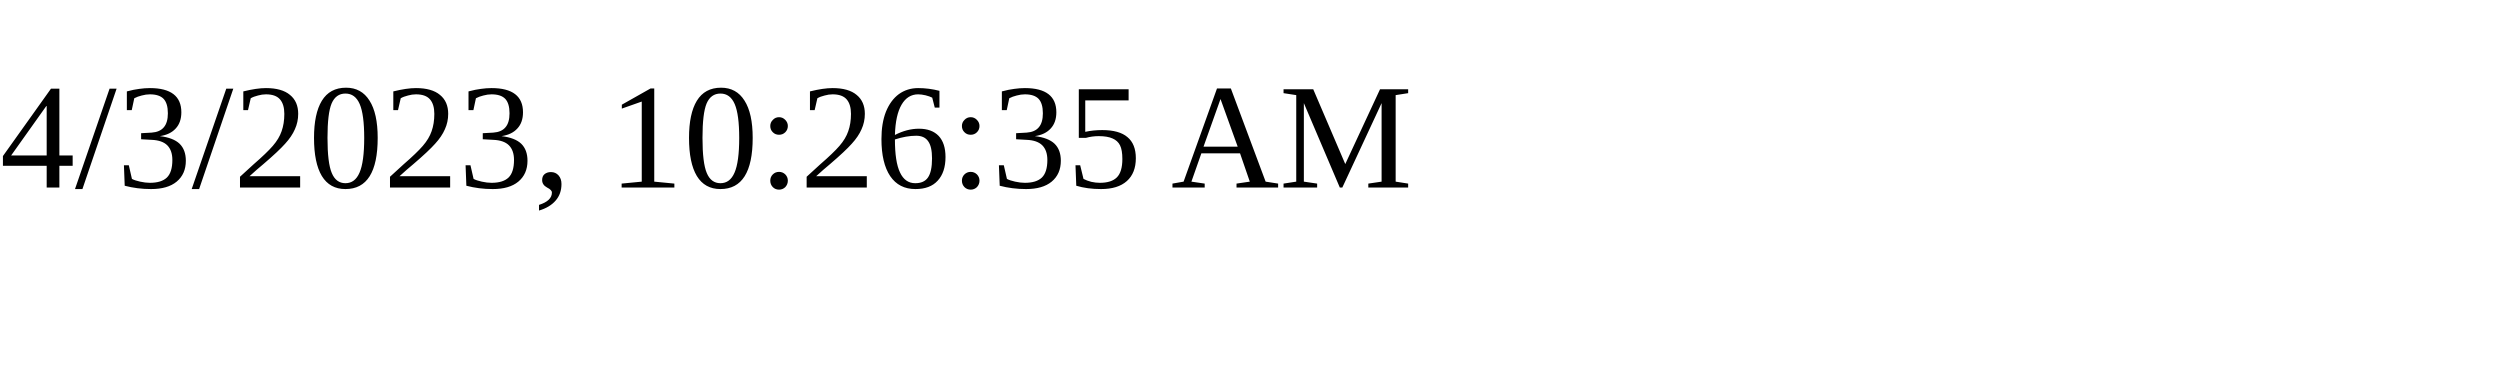
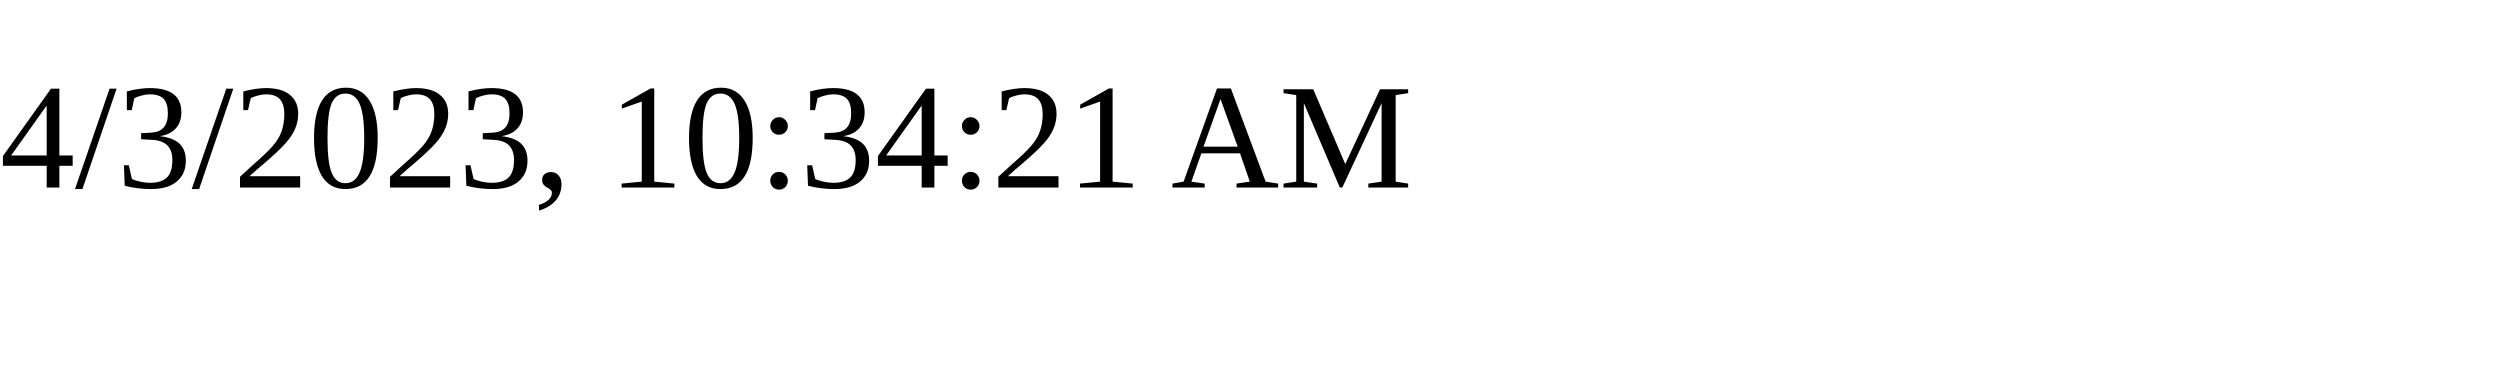
<svg xmlns="http://www.w3.org/2000/svg" height="30" width="200">
-   <text x="0" y="15">4/3/2023, 10:26:35 AM</text>
+   <text x="0" y="15">4/3/2023, 10:34:21 AM</text>
</svg>
